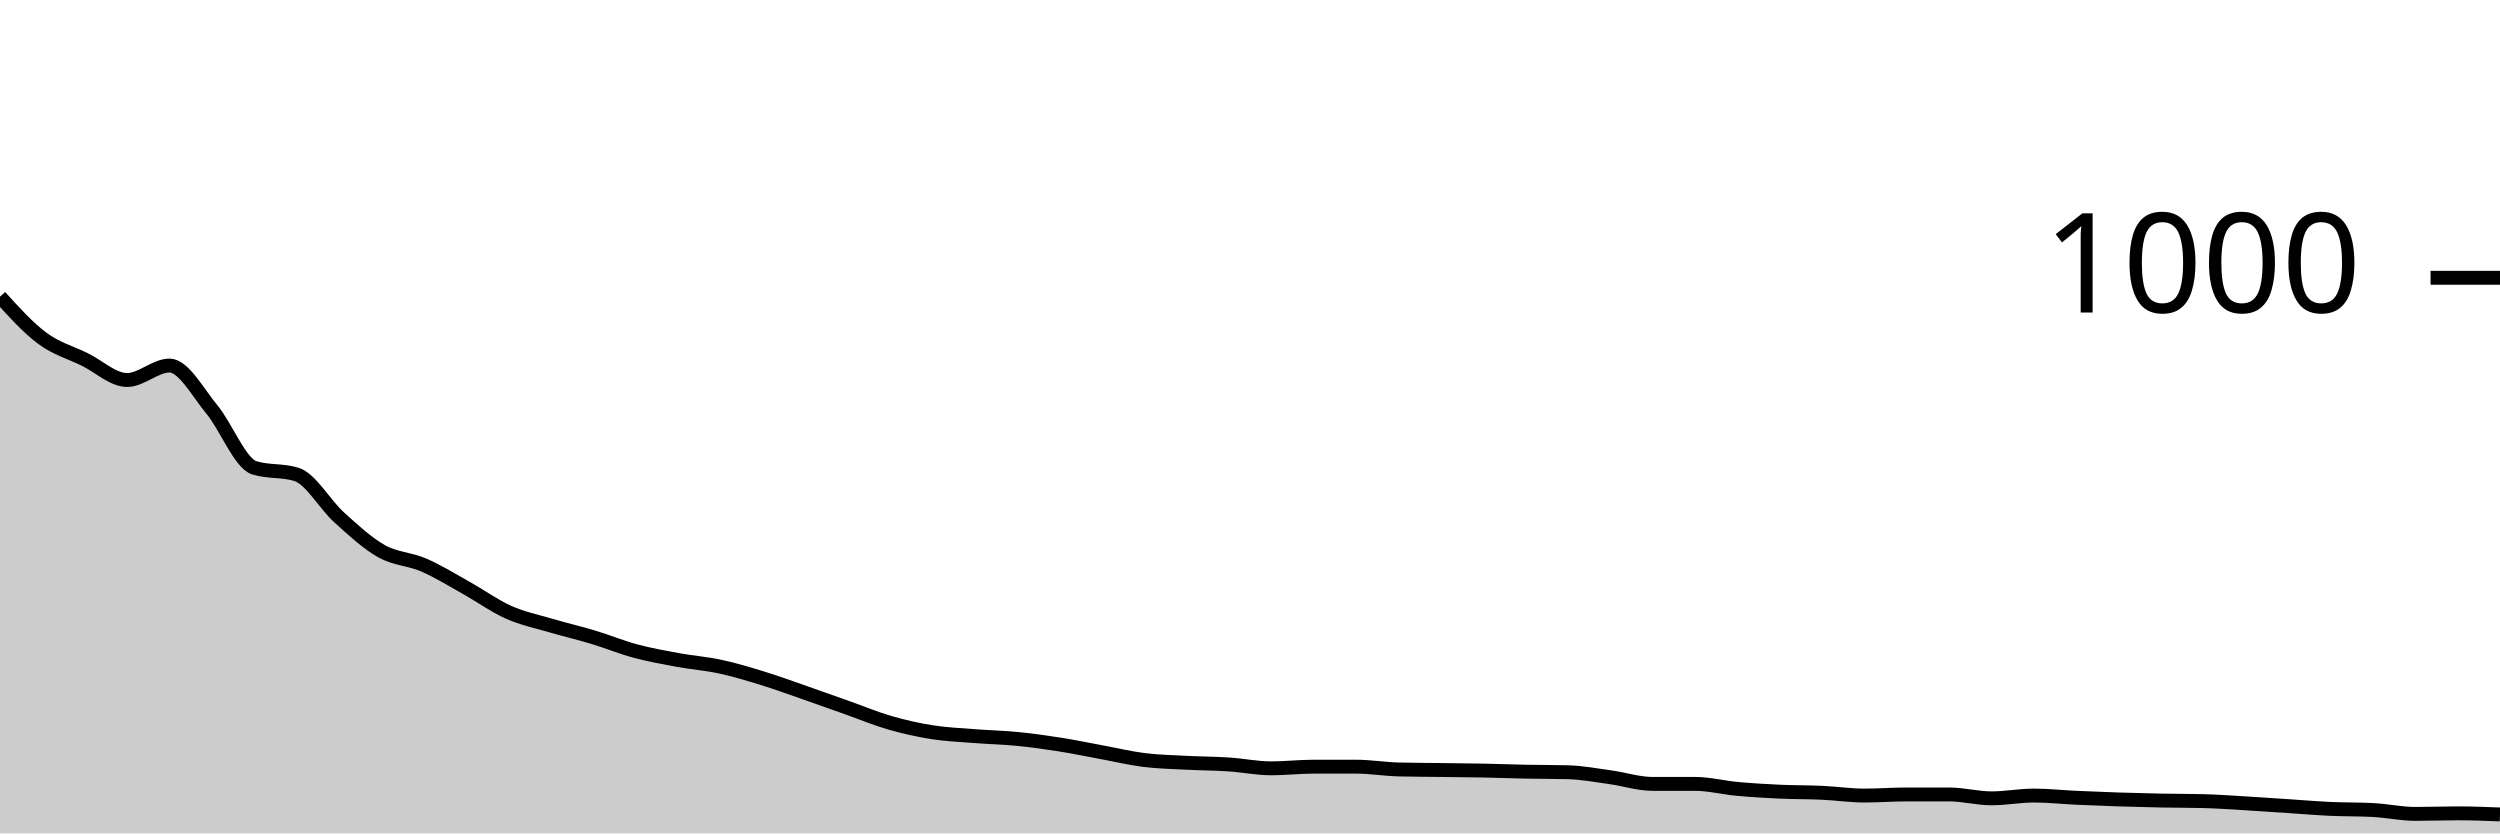
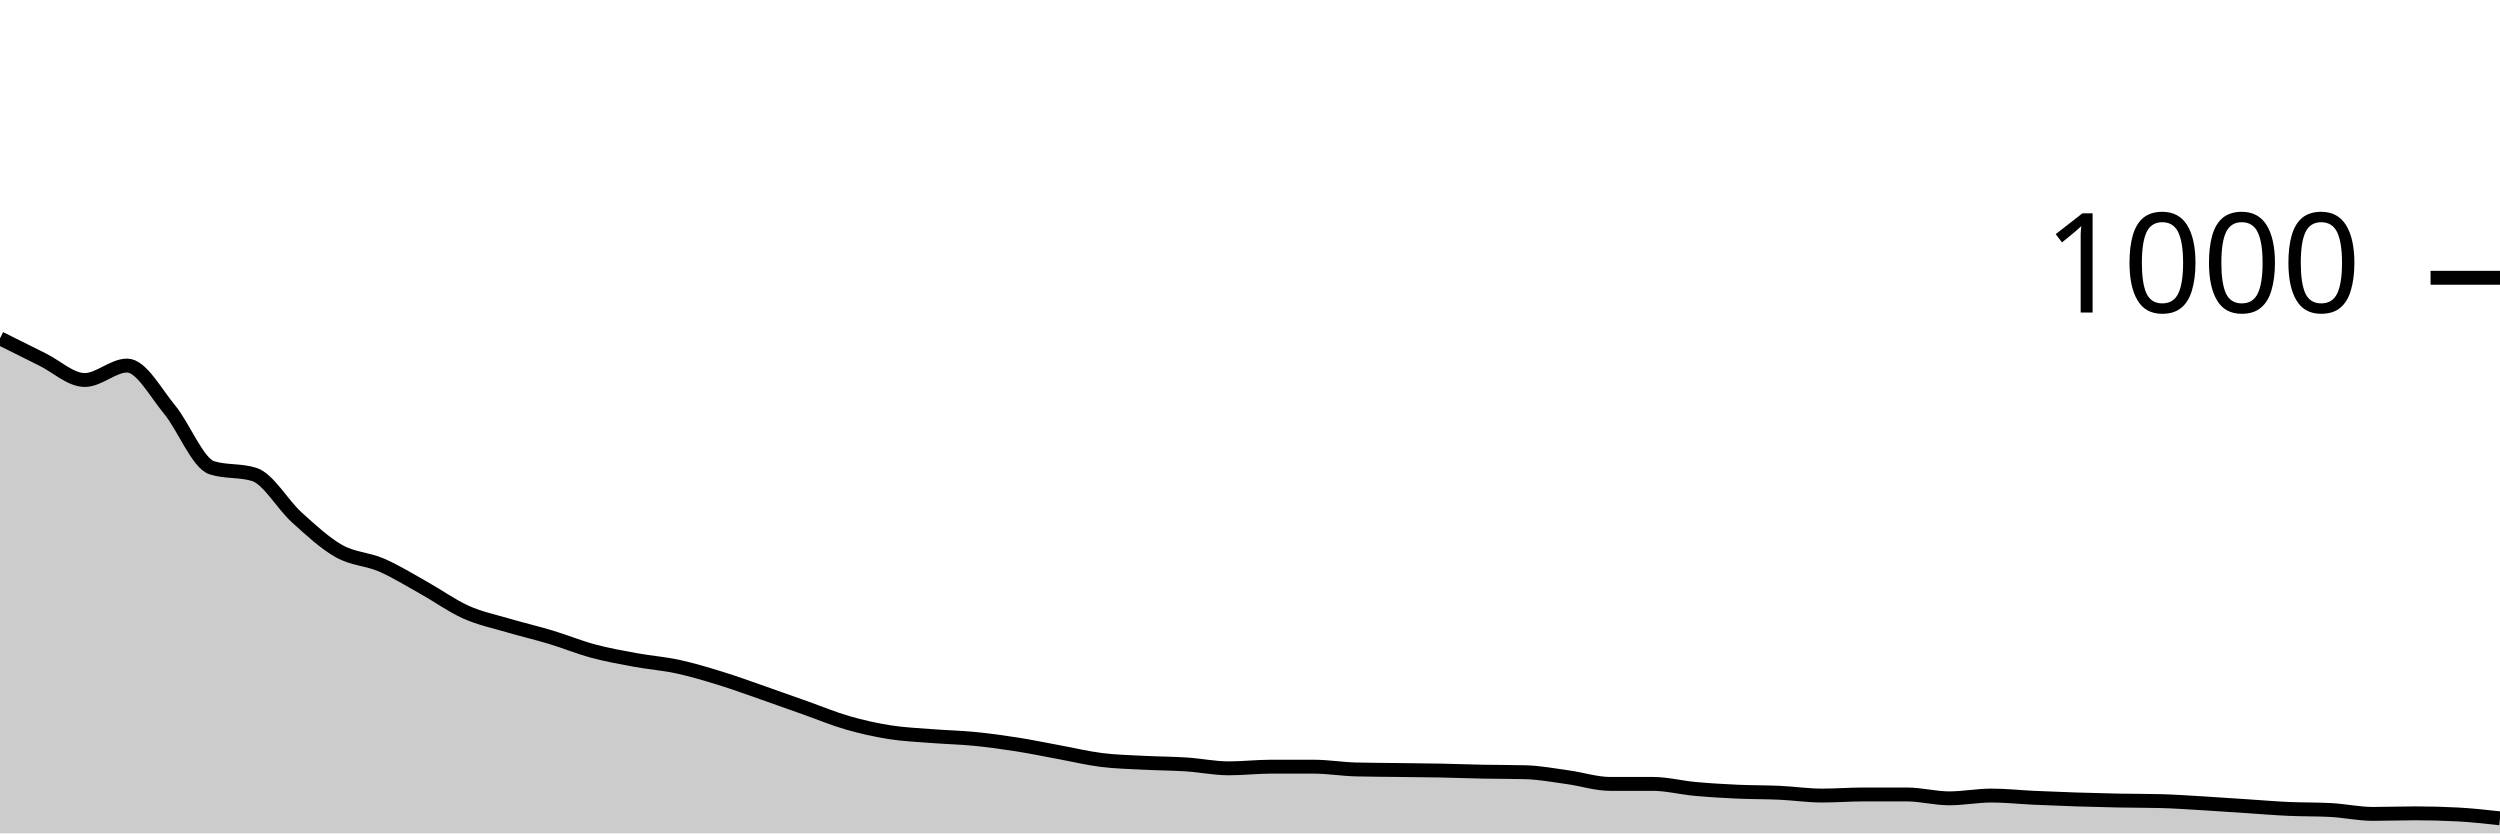
<svg xmlns="http://www.w3.org/2000/svg" viewBox="0 0 180 60">
  <g transform="translate(0,20)">
-     <path class="area" fill="rgba(0, 0, 0, 0.2)" d="M0,1.36C1.017,2.483,2.034,3.607,3.051,4.36C4.068,5.113,5.085,5.38,6.102,5.88C7.119,6.38,8.136,7.36,9.153,7.36C10.169,7.36,11.186,6.32,12.203,6.32C13.22,6.32,14.237,8.253,15.254,9.48C16.271,10.707,17.288,13.36,18.305,13.68C19.322,14,20.339,13.84,21.356,14.16C22.373,14.48,23.39,16.32,24.407,17.24C25.424,18.16,26.441,19.107,27.458,19.68C28.475,20.253,29.492,20.24,30.508,20.68C31.525,21.12,32.542,21.753,33.559,22.32C34.576,22.887,35.593,23.627,36.61,24.08C37.627,24.533,38.644,24.74,39.661,25.04C40.678,25.34,41.695,25.573,42.712,25.88C43.729,26.187,44.746,26.607,45.763,26.88C46.78,27.153,47.797,27.333,48.814,27.52C49.831,27.707,50.847,27.78,51.864,28C52.881,28.22,53.898,28.527,54.915,28.84C55.932,29.153,56.949,29.527,57.966,29.88C58.983,30.233,60,30.6,61.017,30.96C62.034,31.32,63.051,31.747,64.068,32.04C65.085,32.333,66.102,32.56,67.119,32.72C68.136,32.88,69.153,32.92,70.169,33C71.186,33.08,72.203,33.1,73.22,33.2C74.237,33.3,75.254,33.44,76.271,33.6C77.288,33.76,78.305,33.973,79.322,34.16C80.339,34.347,81.356,34.593,82.373,34.72C83.39,34.847,84.407,34.867,85.424,34.92C86.441,34.973,87.458,34.973,88.475,35.04C89.492,35.107,90.508,35.32,91.525,35.32C92.542,35.32,93.559,35.2,94.576,35.2C95.593,35.2,96.61,35.2,97.627,35.2C98.644,35.2,99.661,35.373,100.678,35.4C101.695,35.427,102.712,35.427,103.729,35.44C104.746,35.453,105.763,35.46,106.78,35.48C107.797,35.5,108.814,35.54,109.831,35.56C110.847,35.58,111.864,35.573,112.881,35.6C113.898,35.627,114.915,35.82,115.932,35.96C116.949,36.1,117.966,36.44,118.983,36.44C120,36.44,121.017,36.44,122.034,36.44C123.051,36.44,124.068,36.707,125.085,36.8C126.102,36.893,127.119,36.953,128.136,37C129.153,37.047,130.169,37.033,131.186,37.08C132.203,37.127,133.22,37.28,134.237,37.28C135.254,37.28,136.271,37.2,137.288,37.2C138.305,37.2,139.322,37.2,140.339,37.2C141.356,37.2,142.373,37.48,143.39,37.48C144.407,37.48,145.424,37.28,146.441,37.28C147.458,37.28,148.475,37.393,149.492,37.44C150.508,37.487,151.525,37.527,152.542,37.56C153.559,37.593,154.576,37.62,155.593,37.64C156.61,37.66,157.627,37.653,158.644,37.68C159.661,37.707,160.678,37.78,161.695,37.84C162.712,37.9,163.729,37.973,164.746,38.04C165.763,38.107,166.78,38.193,167.797,38.24C168.814,38.287,169.831,38.267,170.847,38.32C171.864,38.373,172.881,38.6,173.898,38.6C174.915,38.6,175.932,38.56,176.949,38.56C177.966,38.56,178.983,38.6,180,38.64L180,40C178.983,40,177.966,40,176.949,40C175.932,40,174.915,40,173.898,40C172.881,40,171.864,40,170.847,40C169.831,40,168.814,40,167.797,40C166.78,40,165.763,40,164.746,40C163.729,40,162.712,40,161.695,40C160.678,40,159.661,40,158.644,40C157.627,40,156.61,40,155.593,40C154.576,40,153.559,40,152.542,40C151.525,40,150.508,40,149.492,40C148.475,40,147.458,40,146.441,40C145.424,40,144.407,40,143.39,40C142.373,40,141.356,40,140.339,40C139.322,40,138.305,40,137.288,40C136.271,40,135.254,40,134.237,40C133.22,40,132.203,40,131.186,40C130.169,40,129.153,40,128.136,40C127.119,40,126.102,40,125.085,40C124.068,40,123.051,40,122.034,40C121.017,40,120,40,118.983,40C117.966,40,116.949,40,115.932,40C114.915,40,113.898,40,112.881,40C111.864,40,110.847,40,109.831,40C108.814,40,107.797,40,106.78,40C105.763,40,104.746,40,103.729,40C102.712,40,101.695,40,100.678,40C99.661,40,98.644,40,97.627,40C96.61,40,95.593,40,94.576,40C93.559,40,92.542,40,91.525,40C90.508,40,89.492,40,88.475,40C87.458,40,86.441,40,85.424,40C84.407,40,83.39,40,82.373,40C81.356,40,80.339,40,79.322,40C78.305,40,77.288,40,76.271,40C75.254,40,74.237,40,73.22,40C72.203,40,71.186,40,70.169,40C69.153,40,68.136,40,67.119,40C66.102,40,65.085,40,64.068,40C63.051,40,62.034,40,61.017,40C60,40,58.983,40,57.966,40C56.949,40,55.932,40,54.915,40C53.898,40,52.881,40,51.864,40C50.847,40,49.831,40,48.814,40C47.797,40,46.78,40,45.763,40C44.746,40,43.729,40,42.712,40C41.695,40,40.678,40,39.661,40C38.644,40,37.627,40,36.61,40C35.593,40,34.576,40,33.559,40C32.542,40,31.525,40,30.508,40C29.492,40,28.475,40,27.458,40C26.441,40,25.424,40,24.407,40C23.39,40,22.373,40,21.356,40C20.339,40,19.322,40,18.305,40C17.288,40,16.271,40,15.254,40C14.237,40,13.22,40,12.203,40C11.186,40,10.169,40,9.153,40C8.136,40,7.119,40,6.102,40C5.085,40,4.068,40,3.051,40C2.034,40,1.017,40,0,40Z" />
-     <path class="line" stroke="black" fill="none" d="M0,1.36C1.017,2.483,2.034,3.607,3.051,4.36C4.068,5.113,5.085,5.38,6.102,5.88C7.119,6.38,8.136,7.36,9.153,7.36C10.169,7.36,11.186,6.32,12.203,6.32C13.22,6.32,14.237,8.253,15.254,9.48C16.271,10.707,17.288,13.36,18.305,13.68C19.322,14,20.339,13.84,21.356,14.16C22.373,14.48,23.39,16.32,24.407,17.24C25.424,18.16,26.441,19.107,27.458,19.68C28.475,20.253,29.492,20.24,30.508,20.68C31.525,21.12,32.542,21.753,33.559,22.32C34.576,22.887,35.593,23.627,36.61,24.08C37.627,24.533,38.644,24.74,39.661,25.04C40.678,25.34,41.695,25.573,42.712,25.88C43.729,26.187,44.746,26.607,45.763,26.88C46.78,27.153,47.797,27.333,48.814,27.52C49.831,27.707,50.847,27.78,51.864,28C52.881,28.22,53.898,28.527,54.915,28.84C55.932,29.153,56.949,29.527,57.966,29.88C58.983,30.233,60,30.6,61.017,30.96C62.034,31.32,63.051,31.747,64.068,32.04C65.085,32.333,66.102,32.56,67.119,32.72C68.136,32.88,69.153,32.92,70.169,33C71.186,33.08,72.203,33.1,73.22,33.2C74.237,33.3,75.254,33.44,76.271,33.6C77.288,33.76,78.305,33.973,79.322,34.16C80.339,34.347,81.356,34.593,82.373,34.72C83.39,34.847,84.407,34.867,85.424,34.92C86.441,34.973,87.458,34.973,88.475,35.04C89.492,35.107,90.508,35.32,91.525,35.32C92.542,35.32,93.559,35.2,94.576,35.2C95.593,35.2,96.61,35.2,97.627,35.2C98.644,35.2,99.661,35.373,100.678,35.4C101.695,35.427,102.712,35.427,103.729,35.44C104.746,35.453,105.763,35.46,106.78,35.48C107.797,35.5,108.814,35.54,109.831,35.56C110.847,35.58,111.864,35.573,112.881,35.6C113.898,35.627,114.915,35.82,115.932,35.96C116.949,36.1,117.966,36.44,118.983,36.44C120,36.44,121.017,36.44,122.034,36.44C123.051,36.44,124.068,36.707,125.085,36.8C126.102,36.893,127.119,36.953,128.136,37C129.153,37.047,130.169,37.033,131.186,37.08C132.203,37.127,133.22,37.28,134.237,37.28C135.254,37.28,136.271,37.2,137.288,37.2C138.305,37.2,139.322,37.2,140.339,37.2C141.356,37.2,142.373,37.48,143.39,37.48C144.407,37.48,145.424,37.28,146.441,37.28C147.458,37.28,148.475,37.393,149.492,37.44C150.508,37.487,151.525,37.527,152.542,37.56C153.559,37.593,154.576,37.62,155.593,37.64C156.61,37.66,157.627,37.653,158.644,37.68C159.661,37.707,160.678,37.78,161.695,37.84C162.712,37.9,163.729,37.973,164.746,38.04C165.763,38.107,166.78,38.193,167.797,38.24C168.814,38.287,169.831,38.267,170.847,38.32C171.864,38.373,172.881,38.6,173.898,38.6C174.915,38.6,175.932,38.56,176.949,38.56C177.966,38.56,178.983,38.6,180,38.64" />
+     <path class="area" fill="rgba(0, 0, 0, 0.2)" d="M0,4.36C1.017,4.87,2.034,5.38,3.051,5.88C4.068,6.38,5.085,7.36,6.102,7.36C7.119,7.36,8.136,6.32,9.153,6.32C10.169,6.32,11.186,8.253,12.203,9.48C13.22,10.707,14.237,13.36,15.254,13.68C16.271,14,17.288,13.84,18.305,14.16C19.322,14.48,20.339,16.32,21.356,17.24C22.373,18.16,23.39,19.107,24.407,19.68C25.424,20.253,26.441,20.24,27.458,20.68C28.475,21.12,29.492,21.753,30.508,22.32C31.525,22.887,32.542,23.627,33.559,24.08C34.576,24.533,35.593,24.74,36.61,25.04C37.627,25.34,38.644,25.573,39.661,25.88C40.678,26.187,41.695,26.607,42.712,26.88C43.729,27.153,44.746,27.333,45.763,27.52C46.78,27.707,47.797,27.78,48.814,28C49.831,28.22,50.847,28.527,51.864,28.84C52.881,29.153,53.898,29.527,54.915,29.88C55.932,30.233,56.949,30.6,57.966,30.96C58.983,31.32,60,31.747,61.017,32.04C62.034,32.333,63.051,32.56,64.068,32.72C65.085,32.88,66.102,32.92,67.119,33C68.136,33.08,69.153,33.1,70.169,33.2C71.186,33.3,72.203,33.44,73.22,33.6C74.237,33.76,75.254,33.973,76.271,34.16C77.288,34.347,78.305,34.593,79.322,34.72C80.339,34.847,81.356,34.867,82.373,34.92C83.39,34.973,84.407,34.973,85.424,35.04C86.441,35.107,87.458,35.32,88.475,35.32C89.492,35.32,90.508,35.2,91.525,35.2C92.542,35.2,93.559,35.2,94.576,35.2C95.593,35.2,96.61,35.373,97.627,35.4C98.644,35.427,99.661,35.427,100.678,35.44C101.695,35.453,102.712,35.46,103.729,35.48C104.746,35.5,105.763,35.54,106.78,35.56C107.797,35.58,108.814,35.573,109.831,35.6C110.847,35.627,111.864,35.82,112.881,35.96C113.898,36.1,114.915,36.44,115.932,36.44C116.949,36.44,117.966,36.44,118.983,36.44C120,36.44,121.017,36.707,122.034,36.8C123.051,36.893,124.068,36.953,125.085,37C126.102,37.047,127.119,37.033,128.136,37.08C129.153,37.127,130.169,37.28,131.186,37.28C132.203,37.28,133.22,37.2,134.237,37.2C135.254,37.2,136.271,37.2,137.288,37.2C138.305,37.2,139.322,37.48,140.339,37.48C141.356,37.48,142.373,37.28,143.39,37.28C144.407,37.28,145.424,37.393,146.441,37.44C147.458,37.487,148.475,37.527,149.492,37.56C150.508,37.593,151.525,37.62,152.542,37.64C153.559,37.66,154.576,37.653,155.593,37.68C156.61,37.707,157.627,37.78,158.644,37.84C159.661,37.9,160.678,37.973,161.695,38.04C162.712,38.107,163.729,38.193,164.746,38.24C165.763,38.287,166.78,38.267,167.797,38.32C168.814,38.373,169.831,38.6,170.847,38.6C171.864,38.6,172.881,38.56,173.898,38.56C174.915,38.56,175.932,38.587,176.949,38.64C177.966,38.693,178.983,38.807,180,38.92L180,40C178.983,40,177.966,40,176.949,40C175.932,40,174.915,40,173.898,40C172.881,40,171.864,40,170.847,40C169.831,40,168.814,40,167.797,40C166.78,40,165.763,40,164.746,40C163.729,40,162.712,40,161.695,40C160.678,40,159.661,40,158.644,40C157.627,40,156.61,40,155.593,40C154.576,40,153.559,40,152.542,40C151.525,40,150.508,40,149.492,40C148.475,40,147.458,40,146.441,40C145.424,40,144.407,40,143.39,40C142.373,40,141.356,40,140.339,40C139.322,40,138.305,40,137.288,40C136.271,40,135.254,40,134.237,40C133.22,40,132.203,40,131.186,40C130.169,40,129.153,40,128.136,40C127.119,40,126.102,40,125.085,40C124.068,40,123.051,40,122.034,40C121.017,40,120,40,118.983,40C117.966,40,116.949,40,115.932,40C114.915,40,113.898,40,112.881,40C111.864,40,110.847,40,109.831,40C108.814,40,107.797,40,106.78,40C105.763,40,104.746,40,103.729,40C102.712,40,101.695,40,100.678,40C99.661,40,98.644,40,97.627,40C96.61,40,95.593,40,94.576,40C93.559,40,92.542,40,91.525,40C90.508,40,89.492,40,88.475,40C87.458,40,86.441,40,85.424,40C84.407,40,83.39,40,82.373,40C81.356,40,80.339,40,79.322,40C78.305,40,77.288,40,76.271,40C75.254,40,74.237,40,73.22,40C72.203,40,71.186,40,70.169,40C69.153,40,68.136,40,67.119,40C66.102,40,65.085,40,64.068,40C63.051,40,62.034,40,61.017,40C60,40,58.983,40,57.966,40C56.949,40,55.932,40,54.915,40C53.898,40,52.881,40,51.864,40C50.847,40,49.831,40,48.814,40C47.797,40,46.78,40,45.763,40C44.746,40,43.729,40,42.712,40C41.695,40,40.678,40,39.661,40C38.644,40,37.627,40,36.61,40C35.593,40,34.576,40,33.559,40C32.542,40,31.525,40,30.508,40C29.492,40,28.475,40,27.458,40C26.441,40,25.424,40,24.407,40C23.39,40,22.373,40,21.356,40C20.339,40,19.322,40,18.305,40C17.288,40,16.271,40,15.254,40C14.237,40,13.22,40,12.203,40C11.186,40,10.169,40,9.153,40C8.136,40,7.119,40,6.102,40C5.085,40,4.068,40,3.051,40C2.034,40,1.017,40,0,40Z" />
+     <path class="line" stroke="black" fill="none" d="M0,4.36C1.017,4.87,2.034,5.38,3.051,5.88C4.068,6.38,5.085,7.36,6.102,7.36C7.119,7.36,8.136,6.32,9.153,6.32C10.169,6.32,11.186,8.253,12.203,9.48C13.22,10.707,14.237,13.36,15.254,13.68C16.271,14,17.288,13.84,18.305,14.16C19.322,14.48,20.339,16.32,21.356,17.24C22.373,18.16,23.39,19.107,24.407,19.68C25.424,20.253,26.441,20.24,27.458,20.68C28.475,21.12,29.492,21.753,30.508,22.32C31.525,22.887,32.542,23.627,33.559,24.08C34.576,24.533,35.593,24.74,36.61,25.04C37.627,25.34,38.644,25.573,39.661,25.88C40.678,26.187,41.695,26.607,42.712,26.88C43.729,27.153,44.746,27.333,45.763,27.52C46.78,27.707,47.797,27.78,48.814,28C49.831,28.22,50.847,28.527,51.864,28.84C52.881,29.153,53.898,29.527,54.915,29.88C55.932,30.233,56.949,30.6,57.966,30.96C58.983,31.32,60,31.747,61.017,32.04C62.034,32.333,63.051,32.56,64.068,32.72C65.085,32.88,66.102,32.92,67.119,33C68.136,33.08,69.153,33.1,70.169,33.2C71.186,33.3,72.203,33.44,73.22,33.6C74.237,33.76,75.254,33.973,76.271,34.16C77.288,34.347,78.305,34.593,79.322,34.72C80.339,34.847,81.356,34.867,82.373,34.92C83.39,34.973,84.407,34.973,85.424,35.04C86.441,35.107,87.458,35.32,88.475,35.32C89.492,35.32,90.508,35.2,91.525,35.2C92.542,35.2,93.559,35.2,94.576,35.2C95.593,35.2,96.61,35.373,97.627,35.4C98.644,35.427,99.661,35.427,100.678,35.44C101.695,35.453,102.712,35.46,103.729,35.48C104.746,35.5,105.763,35.54,106.78,35.56C107.797,35.58,108.814,35.573,109.831,35.6C110.847,35.627,111.864,35.82,112.881,35.96C113.898,36.1,114.915,36.44,115.932,36.44C116.949,36.44,117.966,36.44,118.983,36.44C120,36.44,121.017,36.707,122.034,36.8C123.051,36.893,124.068,36.953,125.085,37C126.102,37.047,127.119,37.033,128.136,37.08C129.153,37.127,130.169,37.28,131.186,37.28C132.203,37.28,133.22,37.2,134.237,37.2C135.254,37.2,136.271,37.2,137.288,37.2C138.305,37.2,139.322,37.48,140.339,37.48C141.356,37.48,142.373,37.28,143.39,37.28C144.407,37.28,145.424,37.393,146.441,37.44C147.458,37.487,148.475,37.527,149.492,37.56C150.508,37.593,151.525,37.62,152.542,37.64C153.559,37.66,154.576,37.653,155.593,37.68C156.61,37.707,157.627,37.78,158.644,37.84C159.661,37.9,160.678,37.973,161.695,38.04C162.712,38.107,163.729,38.193,164.746,38.24C165.763,38.287,166.78,38.267,167.797,38.32C168.814,38.373,169.831,38.6,170.847,38.6C171.864,38.6,172.881,38.56,173.898,38.56C174.915,38.56,175.932,38.587,176.949,38.64C177.966,38.693,178.983,38.807,180,38.92" />
    <path class="axis-ceiling" stroke-width="1" stroke="black" fill="none" d="M175,0L180,0" />
    <text class="axis-ceiling-label" font-family="sans-serif" text-anchor="end" font-size="10px" x="170" y="2.5">1000</text>
  </g>
</svg>
